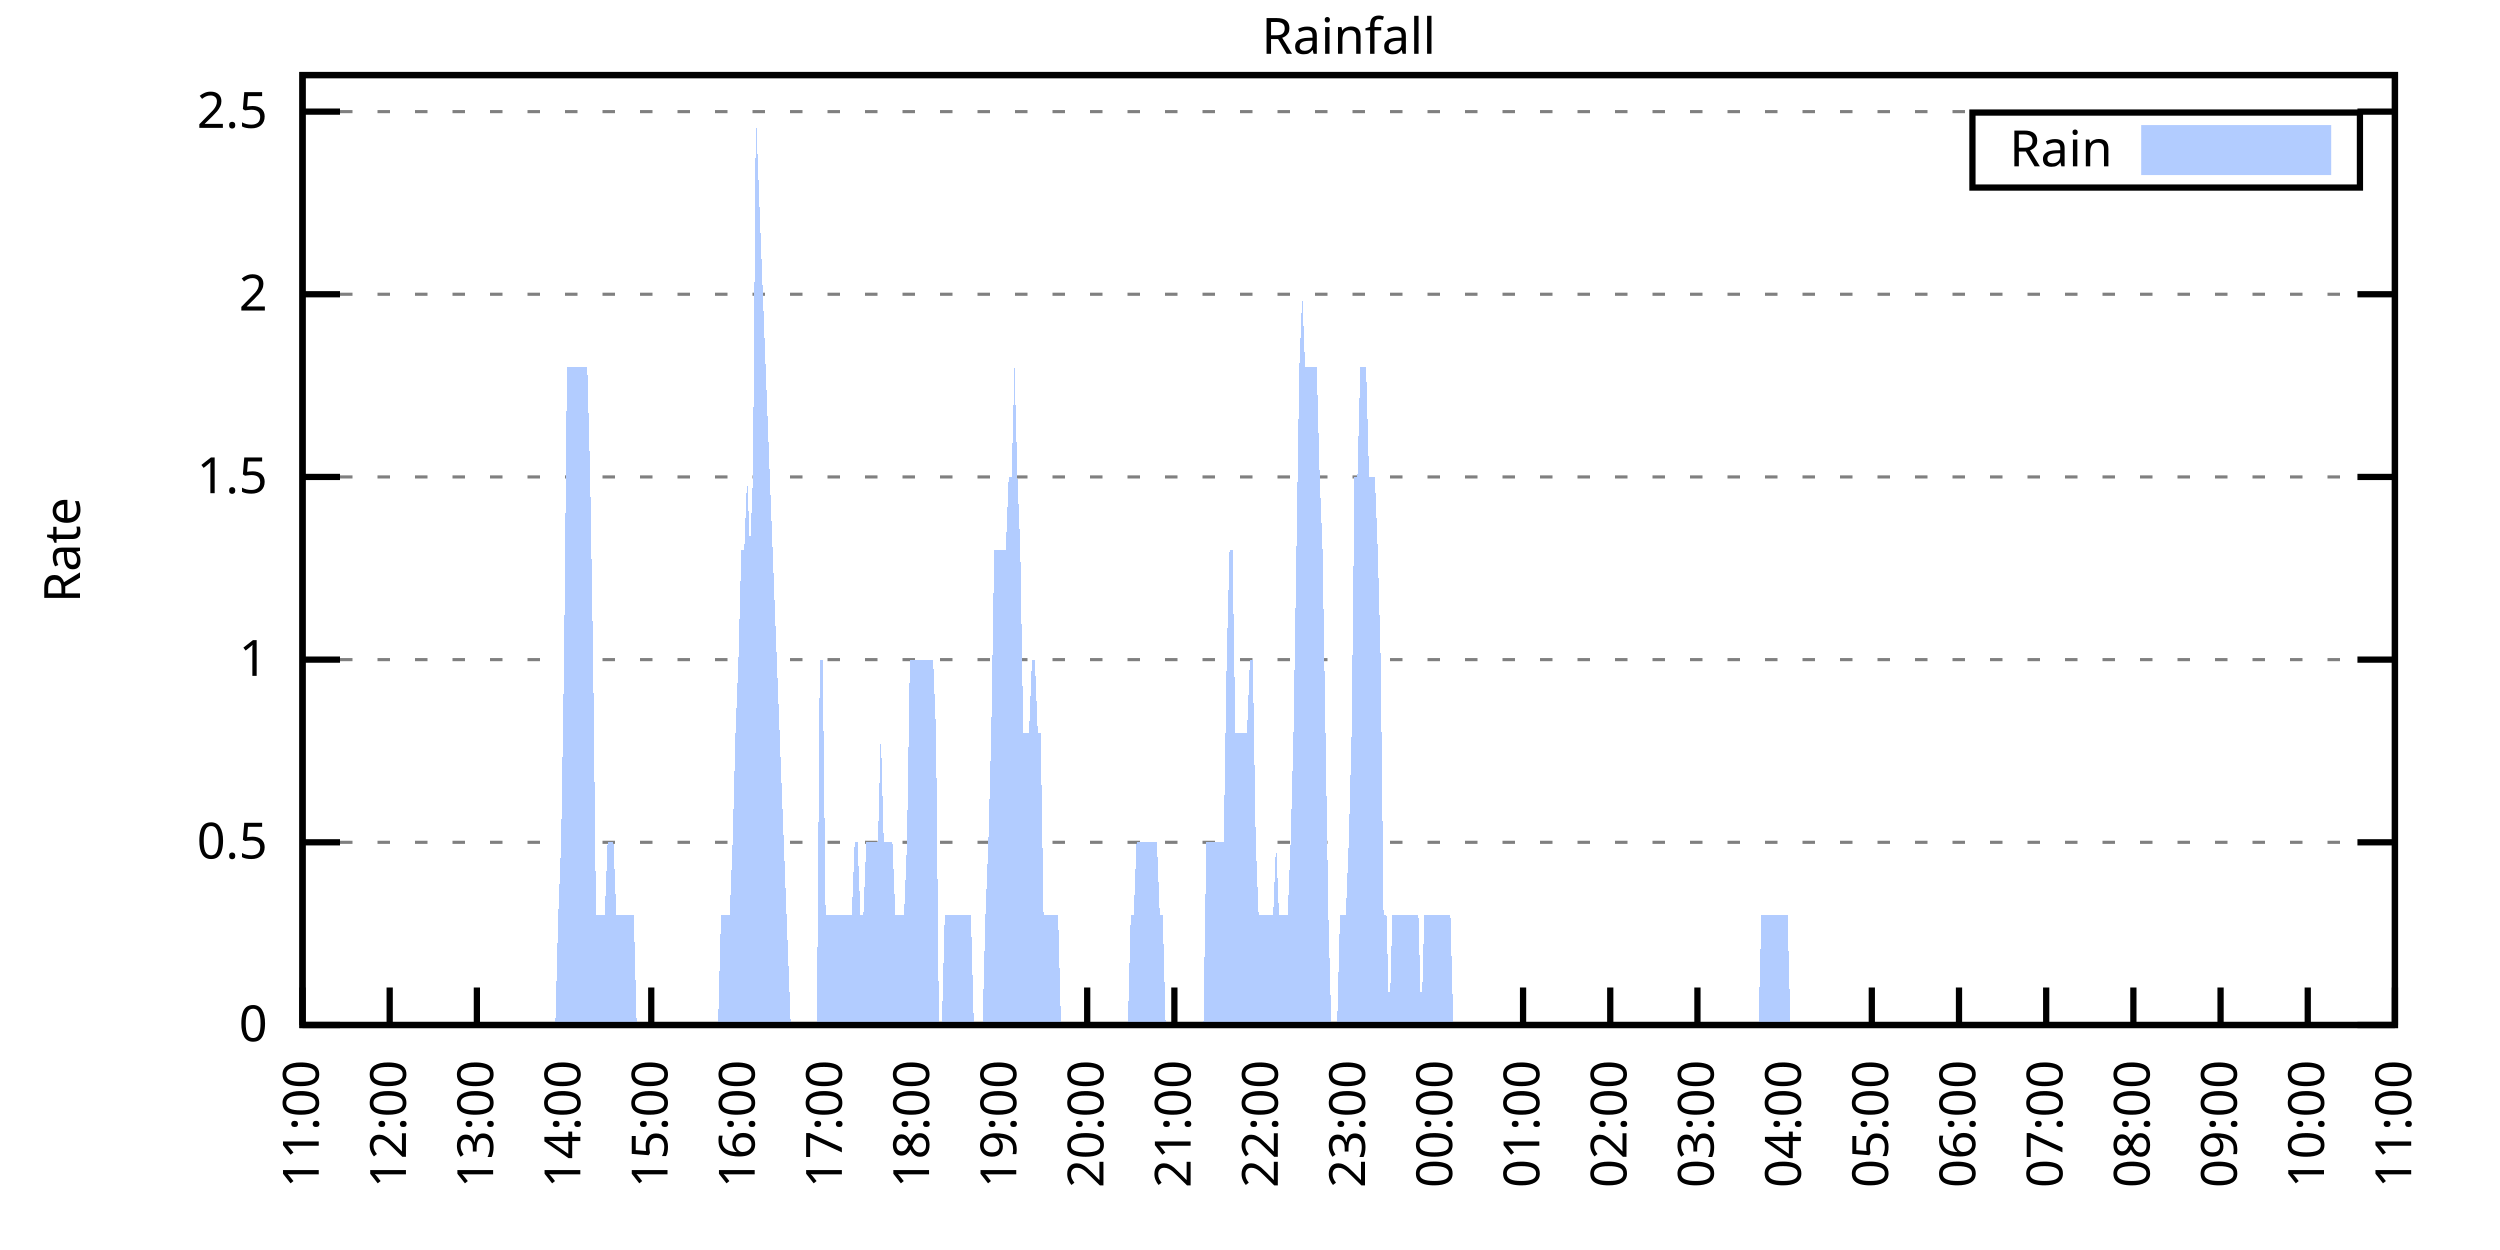
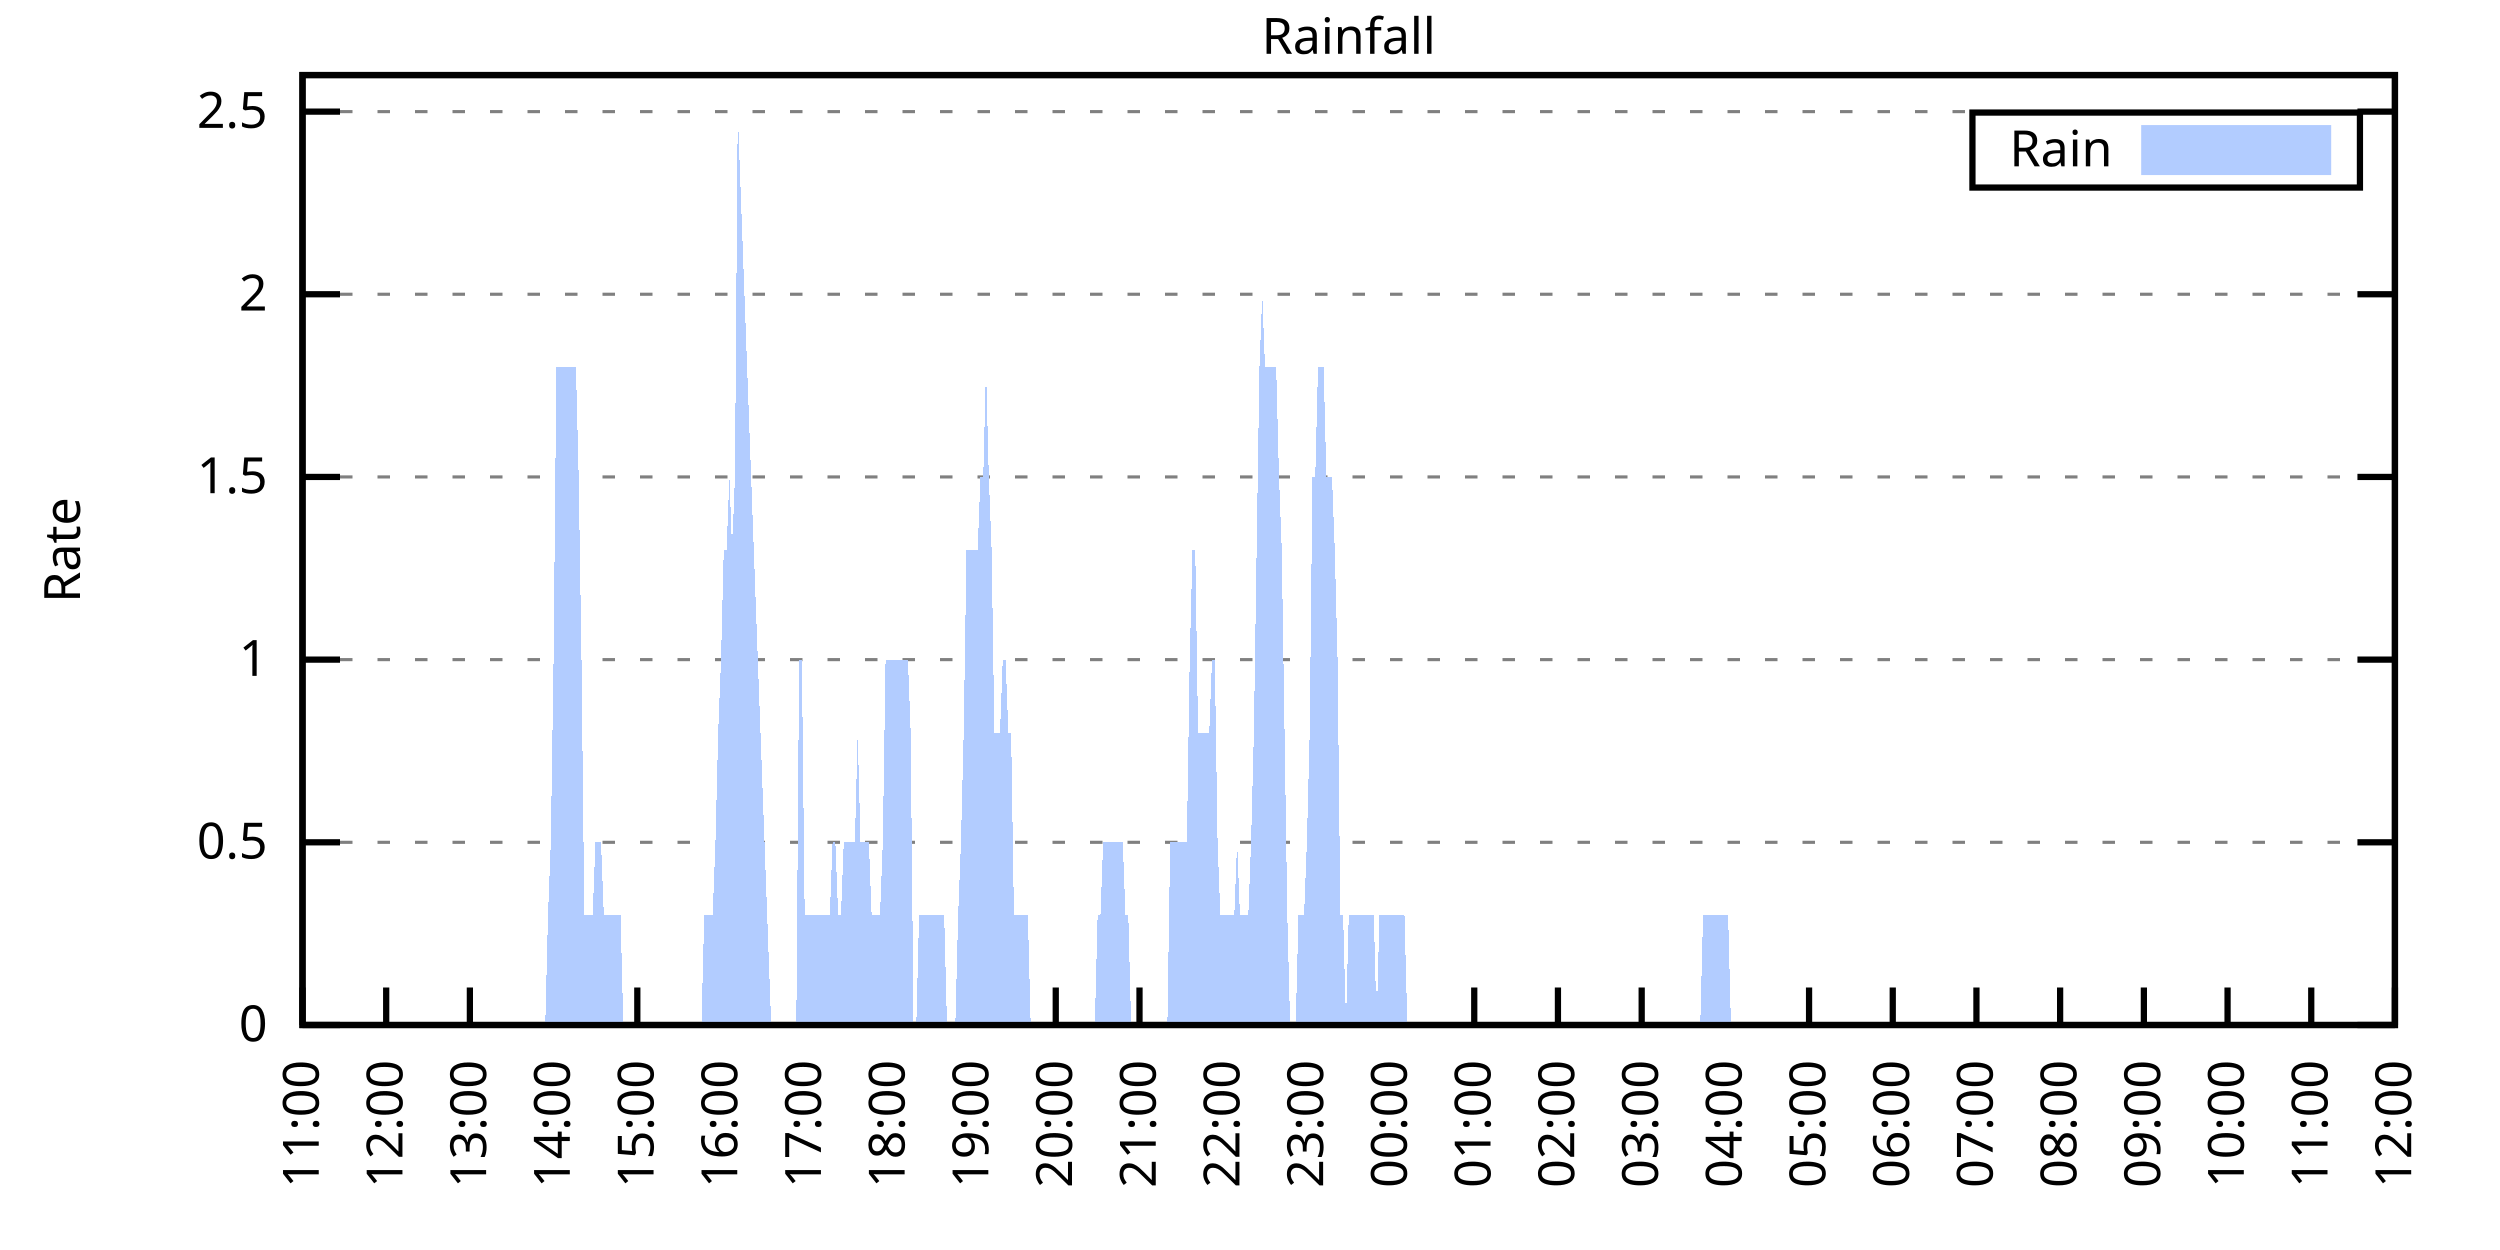
<svg xmlns="http://www.w3.org/2000/svg" xmlns:xlink="http://www.w3.org/1999/xlink" width="400" height="200" viewBox="0 0 400 200">
  <g id="gnuplot_canvas">
    <rect x="0" y="0" width="400" height="200" fill="none" />
    <defs>
      <circle id="gpDot" r="0.5" stroke-width="0.5" stroke="currentColor" />
      <path id="gpPt0" stroke-width="0.333" stroke="currentColor" d="M-1,0 h2 M0,-1 v2" />
      <path id="gpPt1" stroke-width="0.333" stroke="currentColor" d="M-1,-1 L1,1 M1,-1 L-1,1" />
      <path id="gpPt2" stroke-width="0.333" stroke="currentColor" d="M-1,0 L1,0 M0,-1 L0,1 M-1,-1 L1,1 M-1,1 L1,-1" />
      <rect id="gpPt3" stroke-width="0.333" stroke="currentColor" x="-1" y="-1" width="2" height="2" />
      <rect id="gpPt4" stroke-width="0.333" stroke="currentColor" fill="currentColor" x="-1" y="-1" width="2" height="2" />
      <circle id="gpPt5" stroke-width="0.333" stroke="currentColor" cx="0" cy="0" r="1" />
      <use xlink:href="#gpPt5" id="gpPt6" fill="currentColor" stroke="none" />
      <path id="gpPt7" stroke-width="0.333" stroke="currentColor" d="M0,-1.33 L-1.33,0.67 L1.33,0.67 z" />
      <use xlink:href="#gpPt7" id="gpPt8" fill="currentColor" stroke="none" />
      <use xlink:href="#gpPt7" id="gpPt9" stroke="currentColor" transform="rotate(180)" />
      <use xlink:href="#gpPt9" id="gpPt10" fill="currentColor" stroke="none" />
      <use xlink:href="#gpPt3" id="gpPt11" stroke="currentColor" transform="rotate(45)" />
      <use xlink:href="#gpPt11" id="gpPt12" fill="currentColor" stroke="none" />
      <path id="gpPt13" stroke-width="0.333" stroke="currentColor" d="M0,1.330 L1.265,0.411 L0.782,-1.067 L-0.782,-1.076 L-1.265,0.411 z" />
      <use xlink:href="#gpPt13" id="gpPt14" fill="currentColor" stroke="none" />
      <filter id="textbox" filterUnits="objectBoundingBox" x="0" y="0" height="1" width="1">
        <feFlood flood-color="white" flood-opacity="1" result="bgnd" />
        <feComposite in="SourceGraphic" in2="bgnd" operator="atop" />
      </filter>
      <filter id="greybox" filterUnits="objectBoundingBox" x="0" y="0" height="1" width="1">
        <feFlood flood-color="lightgrey" flood-opacity="1" result="grey" />
        <feComposite in="SourceGraphic" in2="grey" operator="atop" />
      </filter>
    </defs>
    <g fill="none" color="white" stroke="currentColor" stroke-width="1.00" stroke-linecap="butt" stroke-linejoin="miter">
</g>
    <g fill="none" color="black" stroke="currentColor" stroke-width="1.00" stroke-linecap="butt" stroke-linejoin="miter">
      <g stroke="none" shape-rendering="crispEdges">
        <polygon fill="rgb(255, 255, 255)" points="48.40,164.00 383.18,164.00 383.18,12.02 48.40,12.02 " />
      </g>
    </g>
    <g fill="none" color="black" stroke="currentColor" stroke-width="1.00" stroke-linecap="butt" stroke-linejoin="miter">
</g>
    <g fill="none" color="black" stroke="black" stroke-width="0.50" stroke-linecap="butt" stroke-linejoin="miter">
</g>
    <g fill="none" color="gray" stroke="currentColor" stroke-width="0.50" stroke-linecap="butt" stroke-linejoin="miter">
      <path stroke="gray" stroke-dasharray="2,4" class="gridline" d="M48.40,164.00 L383.19,164.00  " />
    </g>
    <g fill="none" color="gray" stroke="gray" stroke-width="1.00" stroke-linecap="butt" stroke-linejoin="miter">
</g>
    <g fill="none" color="black" stroke="currentColor" stroke-width="1.00" stroke-linecap="butt" stroke-linejoin="miter">
      <path stroke="black" d="M48.40,164.00 L54.40,164.00 M383.19,164.00 L377.19,164.00  " />
      <g transform="translate(42.80,166.60)" stroke="none" fill="black" font-family="Sans" font-size="8.00" text-anchor="end">
        <text>
          <tspan font-family="Sans"> 0</tspan>
        </text>
      </g>
    </g>
    <g fill="none" color="black" stroke="currentColor" stroke-width="1.00" stroke-linecap="butt" stroke-linejoin="miter">
</g>
    <g fill="none" color="black" stroke="black" stroke-width="0.50" stroke-linecap="butt" stroke-linejoin="miter">
</g>
    <g fill="none" color="gray" stroke="currentColor" stroke-width="0.50" stroke-linecap="butt" stroke-linejoin="miter">
      <path stroke="gray" stroke-dasharray="2,4" class="gridline" d="M48.40,134.77 L383.19,134.77  " />
    </g>
    <g fill="none" color="gray" stroke="gray" stroke-width="1.00" stroke-linecap="butt" stroke-linejoin="miter">
</g>
    <g fill="none" color="black" stroke="currentColor" stroke-width="1.00" stroke-linecap="butt" stroke-linejoin="miter">
      <path stroke="black" d="M48.40,134.77 L54.40,134.77 M383.19,134.77 L377.19,134.77  " />
      <g transform="translate(42.80,137.37)" stroke="none" fill="black" font-family="Sans" font-size="8.00" text-anchor="end">
        <text>
          <tspan font-family="Sans"> 0.5</tspan>
        </text>
      </g>
    </g>
    <g fill="none" color="black" stroke="currentColor" stroke-width="1.00" stroke-linecap="butt" stroke-linejoin="miter">
</g>
    <g fill="none" color="black" stroke="black" stroke-width="0.50" stroke-linecap="butt" stroke-linejoin="miter">
</g>
    <g fill="none" color="gray" stroke="currentColor" stroke-width="0.50" stroke-linecap="butt" stroke-linejoin="miter">
      <path stroke="gray" stroke-dasharray="2,4" class="gridline" d="M48.40,105.54 L383.19,105.54  " />
    </g>
    <g fill="none" color="gray" stroke="gray" stroke-width="1.00" stroke-linecap="butt" stroke-linejoin="miter">
</g>
    <g fill="none" color="black" stroke="currentColor" stroke-width="1.00" stroke-linecap="butt" stroke-linejoin="miter">
      <path stroke="black" d="M48.40,105.54 L54.40,105.54 M383.19,105.54 L377.19,105.54  " />
      <g transform="translate(42.80,108.14)" stroke="none" fill="black" font-family="Sans" font-size="8.00" text-anchor="end">
        <text>
          <tspan font-family="Sans"> 1</tspan>
        </text>
      </g>
    </g>
    <g fill="none" color="black" stroke="currentColor" stroke-width="1.00" stroke-linecap="butt" stroke-linejoin="miter">
</g>
    <g fill="none" color="black" stroke="black" stroke-width="0.50" stroke-linecap="butt" stroke-linejoin="miter">
</g>
    <g fill="none" color="gray" stroke="currentColor" stroke-width="0.50" stroke-linecap="butt" stroke-linejoin="miter">
      <path stroke="gray" stroke-dasharray="2,4" class="gridline" d="M48.40,76.31 L383.19,76.31  " />
    </g>
    <g fill="none" color="gray" stroke="gray" stroke-width="1.00" stroke-linecap="butt" stroke-linejoin="miter">
</g>
    <g fill="none" color="black" stroke="currentColor" stroke-width="1.00" stroke-linecap="butt" stroke-linejoin="miter">
      <path stroke="black" d="M48.40,76.31 L54.40,76.31 M383.19,76.31 L377.19,76.31  " />
      <g transform="translate(42.80,78.91)" stroke="none" fill="black" font-family="Sans" font-size="8.00" text-anchor="end">
        <text>
          <tspan font-family="Sans"> 1.5</tspan>
        </text>
      </g>
    </g>
    <g fill="none" color="black" stroke="currentColor" stroke-width="1.00" stroke-linecap="butt" stroke-linejoin="miter">
</g>
    <g fill="none" color="black" stroke="black" stroke-width="0.50" stroke-linecap="butt" stroke-linejoin="miter">
</g>
    <g fill="none" color="gray" stroke="currentColor" stroke-width="0.50" stroke-linecap="butt" stroke-linejoin="miter">
      <path stroke="gray" stroke-dasharray="2,4" class="gridline" d="M48.40,47.08 L383.19,47.08  " />
    </g>
    <g fill="none" color="gray" stroke="gray" stroke-width="1.00" stroke-linecap="butt" stroke-linejoin="miter">
</g>
    <g fill="none" color="black" stroke="currentColor" stroke-width="1.00" stroke-linecap="butt" stroke-linejoin="miter">
      <path stroke="black" d="M48.40,47.08 L54.40,47.08 M383.19,47.08 L377.19,47.08  " />
      <g transform="translate(42.80,49.68)" stroke="none" fill="black" font-family="Sans" font-size="8.00" text-anchor="end">
        <text>
          <tspan font-family="Sans"> 2</tspan>
        </text>
      </g>
    </g>
    <g fill="none" color="black" stroke="currentColor" stroke-width="1.00" stroke-linecap="butt" stroke-linejoin="miter">
</g>
    <g fill="none" color="black" stroke="black" stroke-width="0.50" stroke-linecap="butt" stroke-linejoin="miter">
</g>
    <g fill="none" color="gray" stroke="currentColor" stroke-width="0.50" stroke-linecap="butt" stroke-linejoin="miter">
      <path stroke="gray" stroke-dasharray="2,4" class="gridline" d="M48.40,17.86 L383.19,17.86  " />
    </g>
    <g fill="none" color="gray" stroke="gray" stroke-width="1.00" stroke-linecap="butt" stroke-linejoin="miter">
</g>
    <g fill="none" color="black" stroke="currentColor" stroke-width="1.00" stroke-linecap="butt" stroke-linejoin="miter">
      <path stroke="black" d="M48.40,17.86 L54.40,17.86 M383.19,17.86 L377.19,17.86  " />
      <g transform="translate(42.80,20.46)" stroke="none" fill="black" font-family="Sans" font-size="8.00" text-anchor="end">
        <text>
          <tspan font-family="Sans"> 2.5</tspan>
        </text>
      </g>
    </g>
    <g fill="none" color="black" stroke="currentColor" stroke-width="1.00" stroke-linecap="butt" stroke-linejoin="miter">
      <path stroke="black" d="M48.40,164.00 L48.40,158.00  " />
      <g transform="translate(51.00,169.60) rotate(270.00)" stroke="none" fill="black" font-family="Sans" font-size="8.00" text-anchor="end">
        <text>
          <tspan font-family="Sans">11:00</tspan>
        </text>
      </g>
    </g>
    <g fill="none" color="black" stroke="currentColor" stroke-width="1.00" stroke-linecap="butt" stroke-linejoin="miter">
-       <path stroke="black" d="M62.35,164.00 L62.35,158.00  " />
-       <g transform="translate(64.95,169.60) rotate(270.00)" stroke="none" fill="black" font-family="Sans" font-size="8.00" text-anchor="end">
+       <path stroke="black" d="M61.79,164.00 L61.79,158.00  " />
+       <g transform="translate(64.39,169.60) rotate(270.00)" stroke="none" fill="black" font-family="Sans" font-size="8.00" text-anchor="end">
        <text>
          <tspan font-family="Sans">12:00</tspan>
        </text>
      </g>
    </g>
    <g fill="none" color="black" stroke="currentColor" stroke-width="1.00" stroke-linecap="butt" stroke-linejoin="miter">
-       <path stroke="black" d="M76.30,164.00 L76.30,158.00  " />
-       <g transform="translate(78.90,169.60) rotate(270.00)" stroke="none" fill="black" font-family="Sans" font-size="8.00" text-anchor="end">
+       <path stroke="black" d="M75.18,164.00 L75.18,158.00  " />
+       <g transform="translate(77.78,169.60) rotate(270.00)" stroke="none" fill="black" font-family="Sans" font-size="8.00" text-anchor="end">
        <text>
          <tspan font-family="Sans">13:00</tspan>
        </text>
      </g>
    </g>
    <g fill="none" color="black" stroke="currentColor" stroke-width="1.00" stroke-linecap="butt" stroke-linejoin="miter">
-       <path stroke="black" d="M90.25,164.00 L90.25,158.00  " />
-       <g transform="translate(92.85,169.60) rotate(270.00)" stroke="none" fill="black" font-family="Sans" font-size="8.00" text-anchor="end">
+       <path stroke="black" d="M88.57,164.00 L88.57,158.00  " />
+       <g transform="translate(91.17,169.60) rotate(270.00)" stroke="none" fill="black" font-family="Sans" font-size="8.00" text-anchor="end">
        <text>
          <tspan font-family="Sans">14:00</tspan>
        </text>
      </g>
    </g>
    <g fill="none" color="black" stroke="currentColor" stroke-width="1.00" stroke-linecap="butt" stroke-linejoin="miter">
-       <path stroke="black" d="M104.20,164.00 L104.20,158.00  " />
-       <g transform="translate(106.80,169.60) rotate(270.00)" stroke="none" fill="black" font-family="Sans" font-size="8.00" text-anchor="end">
+       <path stroke="black" d="M101.97,164.00 L101.97,158.00  " />
+       <g transform="translate(104.57,169.60) rotate(270.00)" stroke="none" fill="black" font-family="Sans" font-size="8.00" text-anchor="end">
        <text>
          <tspan font-family="Sans">15:00</tspan>
        </text>
      </g>
    </g>
    <g fill="none" color="black" stroke="currentColor" stroke-width="1.00" stroke-linecap="butt" stroke-linejoin="miter">
-       <path stroke="black" d="M118.15,164.00 L118.15,158.00  " />
-       <g transform="translate(120.75,169.60) rotate(270.00)" stroke="none" fill="black" font-family="Sans" font-size="8.00" text-anchor="end">
+       <path stroke="black" d="M115.36,164.00 L115.36,158.00  " />
+       <g transform="translate(117.96,169.60) rotate(270.00)" stroke="none" fill="black" font-family="Sans" font-size="8.00" text-anchor="end">
        <text>
          <tspan font-family="Sans">16:00</tspan>
        </text>
      </g>
    </g>
    <g fill="none" color="black" stroke="currentColor" stroke-width="1.00" stroke-linecap="butt" stroke-linejoin="miter">
-       <path stroke="black" d="M132.10,164.00 L132.10,158.00  " />
-       <g transform="translate(134.70,169.60) rotate(270.00)" stroke="none" fill="black" font-family="Sans" font-size="8.00" text-anchor="end">
+       <path stroke="black" d="M128.75,164.00 L128.75,158.00  " />
+       <g transform="translate(131.35,169.60) rotate(270.00)" stroke="none" fill="black" font-family="Sans" font-size="8.00" text-anchor="end">
        <text>
          <tspan font-family="Sans">17:00</tspan>
        </text>
      </g>
    </g>
    <g fill="none" color="black" stroke="currentColor" stroke-width="1.00" stroke-linecap="butt" stroke-linejoin="miter">
-       <path stroke="black" d="M146.05,164.00 L146.05,158.00  " />
-       <g transform="translate(148.65,169.60) rotate(270.00)" stroke="none" fill="black" font-family="Sans" font-size="8.00" text-anchor="end">
+       <path stroke="black" d="M142.14,164.00 L142.14,158.00  " />
+       <g transform="translate(144.74,169.60) rotate(270.00)" stroke="none" fill="black" font-family="Sans" font-size="8.00" text-anchor="end">
        <text>
          <tspan font-family="Sans">18:00</tspan>
        </text>
      </g>
    </g>
    <g fill="none" color="black" stroke="currentColor" stroke-width="1.00" stroke-linecap="butt" stroke-linejoin="miter">
-       <path stroke="black" d="M160.00,164.00 L160.00,158.00  " />
-       <g transform="translate(162.60,169.60) rotate(270.00)" stroke="none" fill="black" font-family="Sans" font-size="8.00" text-anchor="end">
+       <path stroke="black" d="M155.53,164.00 L155.53,158.00  " />
+       <g transform="translate(158.13,169.60) rotate(270.00)" stroke="none" fill="black" font-family="Sans" font-size="8.00" text-anchor="end">
        <text>
          <tspan font-family="Sans">19:00</tspan>
        </text>
      </g>
    </g>
    <g fill="none" color="black" stroke="currentColor" stroke-width="1.00" stroke-linecap="butt" stroke-linejoin="miter">
-       <path stroke="black" d="M173.95,164.00 L173.95,158.00  " />
-       <g transform="translate(176.55,169.60) rotate(270.00)" stroke="none" fill="black" font-family="Sans" font-size="8.00" text-anchor="end">
+       <path stroke="black" d="M168.92,164.00 L168.92,158.00  " />
+       <g transform="translate(171.52,169.60) rotate(270.00)" stroke="none" fill="black" font-family="Sans" font-size="8.00" text-anchor="end">
        <text>
          <tspan font-family="Sans">20:00</tspan>
        </text>
      </g>
    </g>
    <g fill="none" color="black" stroke="currentColor" stroke-width="1.00" stroke-linecap="butt" stroke-linejoin="miter">
-       <path stroke="black" d="M187.90,164.00 L187.90,158.00  " />
-       <g transform="translate(190.50,169.60) rotate(270.00)" stroke="none" fill="black" font-family="Sans" font-size="8.00" text-anchor="end">
+       <path stroke="black" d="M182.32,164.00 L182.32,158.00  " />
+       <g transform="translate(184.92,169.60) rotate(270.00)" stroke="none" fill="black" font-family="Sans" font-size="8.00" text-anchor="end">
        <text>
          <tspan font-family="Sans">21:00</tspan>
        </text>
      </g>
    </g>
    <g fill="none" color="black" stroke="currentColor" stroke-width="1.00" stroke-linecap="butt" stroke-linejoin="miter">
-       <path stroke="black" d="M201.85,164.00 L201.85,158.00  " />
-       <g transform="translate(204.45,169.60) rotate(270.00)" stroke="none" fill="black" font-family="Sans" font-size="8.00" text-anchor="end">
+       <path stroke="black" d="M195.71,164.00 L195.71,158.00  " />
+       <g transform="translate(198.31,169.60) rotate(270.00)" stroke="none" fill="black" font-family="Sans" font-size="8.00" text-anchor="end">
        <text>
          <tspan font-family="Sans">22:00</tspan>
        </text>
      </g>
    </g>
    <g fill="none" color="black" stroke="currentColor" stroke-width="1.00" stroke-linecap="butt" stroke-linejoin="miter">
-       <path stroke="black" d="M215.80,164.00 L215.80,158.00  " />
-       <g transform="translate(218.40,169.60) rotate(270.00)" stroke="none" fill="black" font-family="Sans" font-size="8.00" text-anchor="end">
+       <path stroke="black" d="M209.10,164.00 L209.10,158.00  " />
+       <g transform="translate(211.70,169.60) rotate(270.00)" stroke="none" fill="black" font-family="Sans" font-size="8.00" text-anchor="end">
        <text>
          <tspan font-family="Sans">23:00</tspan>
        </text>
      </g>
    </g>
    <g fill="none" color="black" stroke="currentColor" stroke-width="1.00" stroke-linecap="butt" stroke-linejoin="miter">
-       <path stroke="black" d="M229.74,164.00 L229.74,158.00  " />
-       <g transform="translate(232.34,169.60) rotate(270.00)" stroke="none" fill="black" font-family="Sans" font-size="8.00" text-anchor="end">
+       <path stroke="black" d="M222.49,164.00 L222.49,158.00  " />
+       <g transform="translate(225.09,169.60) rotate(270.00)" stroke="none" fill="black" font-family="Sans" font-size="8.00" text-anchor="end">
        <text>
          <tspan font-family="Sans">00:00</tspan>
        </text>
      </g>
    </g>
    <g fill="none" color="black" stroke="currentColor" stroke-width="1.00" stroke-linecap="butt" stroke-linejoin="miter">
-       <path stroke="black" d="M243.69,164.00 L243.69,158.00  " />
-       <g transform="translate(246.29,169.60) rotate(270.00)" stroke="none" fill="black" font-family="Sans" font-size="8.00" text-anchor="end">
+       <path stroke="black" d="M235.88,164.00 L235.88,158.00  " />
+       <g transform="translate(238.48,169.60) rotate(270.00)" stroke="none" fill="black" font-family="Sans" font-size="8.00" text-anchor="end">
        <text>
          <tspan font-family="Sans">01:00</tspan>
        </text>
      </g>
    </g>
    <g fill="none" color="black" stroke="currentColor" stroke-width="1.00" stroke-linecap="butt" stroke-linejoin="miter">
-       <path stroke="black" d="M257.64,164.00 L257.64,158.00  " />
-       <g transform="translate(260.24,169.60) rotate(270.00)" stroke="none" fill="black" font-family="Sans" font-size="8.00" text-anchor="end">
+       <path stroke="black" d="M249.27,164.00 L249.27,158.00  " />
+       <g transform="translate(251.87,169.60) rotate(270.00)" stroke="none" fill="black" font-family="Sans" font-size="8.00" text-anchor="end">
        <text>
          <tspan font-family="Sans">02:00</tspan>
        </text>
      </g>
    </g>
    <g fill="none" color="black" stroke="currentColor" stroke-width="1.00" stroke-linecap="butt" stroke-linejoin="miter">
-       <path stroke="black" d="M271.59,164.00 L271.59,158.00  " />
-       <g transform="translate(274.19,169.60) rotate(270.00)" stroke="none" fill="black" font-family="Sans" font-size="8.00" text-anchor="end">
+       <path stroke="black" d="M262.67,164.00 L262.67,158.00  " />
+       <g transform="translate(265.27,169.60) rotate(270.00)" stroke="none" fill="black" font-family="Sans" font-size="8.00" text-anchor="end">
        <text>
          <tspan font-family="Sans">03:00</tspan>
        </text>
      </g>
    </g>
    <g fill="none" color="black" stroke="currentColor" stroke-width="1.00" stroke-linecap="butt" stroke-linejoin="miter">
-       <path stroke="black" d="M285.54,164.00 L285.54,158.00  " />
-       <g transform="translate(288.14,169.60) rotate(270.00)" stroke="none" fill="black" font-family="Sans" font-size="8.00" text-anchor="end">
+       <path stroke="black" d="M276.06,164.00 L276.06,158.00  " />
+       <g transform="translate(278.66,169.60) rotate(270.00)" stroke="none" fill="black" font-family="Sans" font-size="8.00" text-anchor="end">
        <text>
          <tspan font-family="Sans">04:00</tspan>
        </text>
      </g>
    </g>
    <g fill="none" color="black" stroke="currentColor" stroke-width="1.00" stroke-linecap="butt" stroke-linejoin="miter">
-       <path stroke="black" d="M299.49,164.00 L299.49,158.00  " />
-       <g transform="translate(302.09,169.60) rotate(270.00)" stroke="none" fill="black" font-family="Sans" font-size="8.00" text-anchor="end">
+       <path stroke="black" d="M289.45,164.00 L289.45,158.00  " />
+       <g transform="translate(292.05,169.60) rotate(270.00)" stroke="none" fill="black" font-family="Sans" font-size="8.00" text-anchor="end">
        <text>
          <tspan font-family="Sans">05:00</tspan>
        </text>
      </g>
    </g>
    <g fill="none" color="black" stroke="currentColor" stroke-width="1.00" stroke-linecap="butt" stroke-linejoin="miter">
-       <path stroke="black" d="M313.44,164.00 L313.44,158.00  " />
-       <g transform="translate(316.04,169.60) rotate(270.00)" stroke="none" fill="black" font-family="Sans" font-size="8.00" text-anchor="end">
+       <path stroke="black" d="M302.84,164.00 L302.84,158.00  " />
+       <g transform="translate(305.44,169.60) rotate(270.00)" stroke="none" fill="black" font-family="Sans" font-size="8.00" text-anchor="end">
        <text>
          <tspan font-family="Sans">06:00</tspan>
        </text>
      </g>
    </g>
    <g fill="none" color="black" stroke="currentColor" stroke-width="1.00" stroke-linecap="butt" stroke-linejoin="miter">
-       <path stroke="black" d="M327.39,164.00 L327.39,158.00  " />
-       <g transform="translate(329.99,169.60) rotate(270.00)" stroke="none" fill="black" font-family="Sans" font-size="8.00" text-anchor="end">
+       <path stroke="black" d="M316.23,164.00 L316.23,158.00  " />
+       <g transform="translate(318.83,169.60) rotate(270.00)" stroke="none" fill="black" font-family="Sans" font-size="8.00" text-anchor="end">
        <text>
          <tspan font-family="Sans">07:00</tspan>
        </text>
      </g>
    </g>
    <g fill="none" color="black" stroke="currentColor" stroke-width="1.00" stroke-linecap="butt" stroke-linejoin="miter">
-       <path stroke="black" d="M341.34,164.00 L341.34,158.00  " />
-       <g transform="translate(343.94,169.60) rotate(270.00)" stroke="none" fill="black" font-family="Sans" font-size="8.00" text-anchor="end">
+       <path stroke="black" d="M329.62,164.00 L329.62,158.00  " />
+       <g transform="translate(332.22,169.60) rotate(270.00)" stroke="none" fill="black" font-family="Sans" font-size="8.00" text-anchor="end">
        <text>
          <tspan font-family="Sans">08:00</tspan>
        </text>
      </g>
    </g>
    <g fill="none" color="black" stroke="currentColor" stroke-width="1.00" stroke-linecap="butt" stroke-linejoin="miter">
-       <path stroke="black" d="M355.29,164.00 L355.29,158.00  " />
-       <g transform="translate(357.89,169.60) rotate(270.00)" stroke="none" fill="black" font-family="Sans" font-size="8.00" text-anchor="end">
+       <path stroke="black" d="M343.02,164.00 L343.02,158.00  " />
+       <g transform="translate(345.62,169.60) rotate(270.00)" stroke="none" fill="black" font-family="Sans" font-size="8.00" text-anchor="end">
        <text>
          <tspan font-family="Sans">09:00</tspan>
        </text>
      </g>
    </g>
    <g fill="none" color="black" stroke="currentColor" stroke-width="1.00" stroke-linecap="butt" stroke-linejoin="miter">
-       <path stroke="black" d="M369.24,164.00 L369.24,158.00  " />
-       <g transform="translate(371.84,169.60) rotate(270.00)" stroke="none" fill="black" font-family="Sans" font-size="8.00" text-anchor="end">
+       <path stroke="black" d="M356.41,164.00 L356.41,158.00  " />
+       <g transform="translate(359.01,169.60) rotate(270.00)" stroke="none" fill="black" font-family="Sans" font-size="8.00" text-anchor="end">
        <text>
          <tspan font-family="Sans">10:00</tspan>
+         </text>
+       </g>
+     </g>
+     <g fill="none" color="black" stroke="currentColor" stroke-width="1.00" stroke-linecap="butt" stroke-linejoin="miter">
+       <path stroke="black" d="M369.80,164.00 L369.80,158.00  " />
+       <g transform="translate(372.40,169.60) rotate(270.00)" stroke="none" fill="black" font-family="Sans" font-size="8.00" text-anchor="end">
+         <text>
+           <tspan font-family="Sans">11:00</tspan>
        </text>
      </g>
    </g>
    <g fill="none" color="black" stroke="currentColor" stroke-width="1.00" stroke-linecap="butt" stroke-linejoin="miter">
      <path stroke="black" d="M383.19,164.00 L383.19,158.00  " />
      <g transform="translate(385.79,169.60) rotate(270.00)" stroke="none" fill="black" font-family="Sans" font-size="8.00" text-anchor="end">
        <text>
-           <tspan font-family="Sans">11:00</tspan>
+           <tspan font-family="Sans">12:00</tspan>
        </text>
      </g>
    </g>
    <g fill="none" color="black" stroke="currentColor" stroke-width="1.00" stroke-linecap="butt" stroke-linejoin="miter">
</g>
    <g fill="none" color="black" stroke="currentColor" stroke-width="1.00" stroke-linecap="butt" stroke-linejoin="miter">
      <path stroke="black" d="M48.40,12.01 L48.40,164.00 L383.19,164.00 L383.19,12.01 L48.40,12.01 Z  " />
    </g>
    <g fill="none" color="black" stroke="currentColor" stroke-width="1.00" stroke-linecap="butt" stroke-linejoin="miter">
</g>
    <g fill="none" color="black" stroke="currentColor" stroke-width="1.00" stroke-linecap="butt" stroke-linejoin="miter">
      <path stroke="black" d="M315.59,30.01 L315.59,18.01 L377.59,18.01 L377.59,30.01 L315.59,30.01 Z  " />
    </g>
    <g id="Rainfall_plot_1">
      <g fill="none" color="white" stroke="black" stroke-width="2.00" stroke-linecap="butt" stroke-linejoin="miter">
</g>
      <g fill="none" color="black" stroke="currentColor" stroke-width="2.00" stroke-linecap="butt" stroke-linejoin="miter">
        <g transform="translate(337.99,26.61)" stroke="none" fill="black" font-family="Sans" font-size="8.00" text-anchor="end">
          <text>
            <tspan font-family="Sans">Rain</tspan>
          </text>
        </g>
      </g>
      <g fill="none" color="black" stroke="currentColor" stroke-width="2.00" stroke-linecap="butt" stroke-linejoin="miter">
        <g stroke="none" shape-rendering="crispEdges">
          <polygon fill="rgb(178, 204, 255)" points="343.59,27.01 371.99,27.01 371.99,21.01 343.59,21.01 " />
        </g>
        <path stroke="rgb(178, 204, 255)" d="M343.59,27.01 L371.99,27.01 L371.99,21.01 L343.59,21.01 L343.59,27.01 Z  " />
      </g>
      <g fill="none" color="black" stroke="currentColor" stroke-width="2.00" stroke-linecap="butt" stroke-linejoin="miter">
        <g stroke="none" shape-rendering="crispEdges">
-           <polygon fill="rgb(178, 204, 255)" points="48.86,164.00 49.33,164.00 49.79,164.00 50.26,164.00 50.72,164.00 51.19,164.00 51.65,164.00 52.12,164.00 52.58,164.00 53.05,164.00 53.51,164.00 53.98,164.00 54.44,164.00 54.91,164.00 55.37,164.00 55.84,164.00 56.30,164.00 56.77,164.00 57.23,164.00 57.70,164.00 58.16,164.00 58.63,164.00 59.09,164.00 59.56,164.00 60.02,164.00 60.49,164.00 60.95,164.00 61.42,164.00 61.88,164.00 62.35,164.00 62.81,164.00 63.28,164.00 63.74,164.00 64.21,164.00 64.67,164.00 65.14,164.00 65.60,164.00 66.07,164.00 66.53,164.00 67.00,164.00 67.46,164.00 67.93,164.00 68.39,164.00 68.86,164.00 69.32,164.00 69.79,164.00 70.25,164.00 70.72,164.00 71.18,164.00 71.65,164.00 72.11,164.00 72.58,164.00 73.04,164.00 73.51,164.00 73.97,164.00 74.44,164.00 74.90,164.00 75.37,164.00 75.83,164.00 76.30,164.00 76.76,164.00 77.23,164.00 77.69,164.00 78.16,164.00 78.62,164.00 79.09,164.00 79.55,164.00 80.02,164.00 80.48,164.00 80.95,164.00 81.41,164.00 81.88,164.00 82.34,164.00 82.81,164.00 83.27,164.00 83.74,164.00 84.20,164.00 84.67,164.00 85.13,164.00 85.60,164.00 86.06,164.00 86.53,164.00 86.99,164.00 87.46,164.00 87.92,164.00 88.39,164.00 88.85,164.00 89.32,146.46 89.78,134.77 90.25,105.54 90.71,58.78 91.18,58.78 91.64,58.78 92.11,58.78 92.57,58.78 93.04,58.78 93.50,58.78 93.97,58.78 94.43,76.31 94.90,105.54 95.36,146.46 95.83,146.46 96.29,146.46 96.76,146.46 97.22,134.77 97.69,134.77 98.15,134.77 98.62,146.46 99.08,146.46 99.55,146.46 100.01,146.46 100.48,146.46 100.94,146.46 101.41,146.46 101.87,164.00 102.34,164.00 102.80,164.00 103.27,164.00 103.73,164.00 104.20,164.00 104.66,164.00 105.13,164.00 105.59,164.00 106.06,164.00 106.52,164.00 106.99,164.00 107.45,164.00 107.92,164.00 108.38,164.00 108.85,164.00 109.31,164.00 109.78,164.00 110.24,164.00 110.71,164.00 111.17,164.00 111.64,164.00 112.10,164.00 112.57,164.00 113.03,164.00 113.50,164.00 113.96,164.00 114.43,164.00 114.89,164.00 115.36,146.46 115.82,146.46 116.29,146.46 116.75,146.46 117.22,134.77 117.68,117.23 118.15,105.54 118.61,88.00 119.08,88.00 119.54,76.31 120.01,88.00 120.47,76.31 120.94,17.86 126.52,164.00 126.98,164.00 127.45,164.00 127.91,164.00 128.38,164.00 128.84,164.00 129.31,164.00 129.77,164.00 130.24,164.00 130.70,164.00 131.17,105.54 131.63,105.54 132.10,146.46 132.56,146.46 133.03,146.46 133.49,146.46 133.96,146.46 134.42,146.46 134.89,146.46 135.35,146.46 135.82,146.46 136.28,146.46 136.75,134.77 137.21,134.77 137.68,146.46 138.14,146.46 138.61,134.77 139.07,134.77 139.54,134.77 140.00,134.77 140.47,134.77 140.93,117.23 141.40,134.77 141.86,134.77 142.33,134.77 142.79,134.77 143.26,146.46 143.72,146.46 144.19,146.46 144.65,146.46 145.12,134.77 145.58,105.54 146.05,105.54 146.51,105.54 146.98,105.54 147.44,105.54 147.91,105.54 148.37,105.54 148.84,105.54 149.30,105.54 149.77,117.23 150.23,164.00 150.70,164.00 151.16,146.46 151.63,146.46 152.09,146.46 152.56,146.46 153.02,146.46 153.49,146.46 153.95,146.46 154.42,146.46 154.88,146.46 155.35,146.46 155.81,164.00 156.28,164.00 156.74,164.00 157.21,164.00 157.67,146.46 158.14,134.77 158.60,117.23 159.07,88.00 159.53,88.00 160.00,88.00 160.46,88.00 160.93,88.00 161.39,76.31 161.86,76.31 162.32,58.78 162.79,76.31 163.25,88.00 163.72,117.23 164.18,117.23 164.65,117.23 165.11,105.54 165.58,105.54 166.04,117.23 166.51,117.23 166.97,146.46 167.44,146.46 167.90,146.46 168.37,146.46 168.83,146.46 169.30,146.46 169.76,164.00 170.23,164.00 170.69,164.00 171.16,164.00 171.62,164.00 172.09,164.00 172.55,164.00 173.02,164.00 173.48,164.00 173.95,164.00 174.41,164.00 174.88,164.00 175.34,164.00 175.81,164.00 176.27,164.00 176.74,164.00 177.20,164.00 177.67,164.00 178.13,164.00 178.60,164.00 179.06,164.00 179.53,164.00 179.99,164.00 180.46,164.00 180.92,146.46 181.39,146.46 181.85,134.77 182.32,134.77 182.78,134.77 183.25,134.77 183.71,134.77 184.18,134.77 184.64,134.77 185.11,134.77 185.57,146.46 186.04,146.46 186.50,164.00 186.97,164.00 187.43,164.00 187.90,164.00 188.36,164.00 188.83,164.00 189.29,164.00 189.76,164.00 190.22,164.00 190.69,164.00 191.15,164.00 191.62,164.00 192.08,164.00 192.55,164.00 193.01,134.77 193.48,134.77 193.94,134.77 194.41,134.77 194.87,134.77 195.34,134.77 195.80,134.77 196.27,105.54 196.73,88.00 197.20,88.00 197.66,117.23 198.13,117.23 198.59,117.23 199.06,117.23 199.52,117.23 199.99,105.54 200.45,105.54 200.92,134.77 201.38,146.46 201.85,146.46 202.31,146.46 202.78,146.46 203.24,146.46 203.71,146.46 204.17,134.77 204.64,146.46 205.10,146.46 205.57,146.46 206.03,146.46 206.50,134.77 206.96,117.23 207.43,88.00 207.89,58.78 208.36,47.08 208.82,58.78 209.29,58.78 209.75,58.78 210.22,58.78 210.68,58.78 211.15,76.31 211.61,88.00 212.08,117.23 212.54,146.46 213.01,164.00 213.47,164.00 213.94,164.00 214.40,146.46 214.87,146.46 215.33,146.46 215.80,134.77 216.26,117.23 216.72,76.31 217.19,76.31 217.65,58.78 218.12,58.78 218.58,58.78 219.05,76.31 219.51,76.31 219.98,76.31 220.44,88.00 220.91,105.54 221.37,146.46 221.84,146.46 222.30,164.00 222.77,146.46 223.23,146.46 223.70,146.46 224.16,146.46 224.63,146.46 225.09,146.46 225.56,146.46 226.02,146.46 226.49,146.46 226.95,146.46 227.42,164.00 227.88,146.46 228.35,146.46 228.81,146.46 229.28,146.46 229.74,146.46 230.21,146.46 230.67,146.46 231.14,146.46 231.60,146.46 232.07,146.46 232.53,164.00 233.00,164.00 233.46,164.00 233.93,164.00 234.39,164.00 234.86,164.00 235.32,164.00 235.79,164.00 236.25,164.00 236.72,164.00 237.18,164.00 237.65,164.00 238.11,164.00 238.58,164.00 239.04,164.00 239.51,164.00 239.97,164.00 240.44,164.00 240.90,164.00 241.37,164.00 241.83,164.00 242.30,164.00 242.76,164.00 243.23,164.00 243.69,164.00 244.16,164.00 244.62,164.00 245.09,164.00 245.55,164.00 246.02,164.00 246.48,164.00 246.95,164.00 247.41,164.00 247.88,164.00 248.34,164.00 248.81,164.00 249.27,164.00 249.74,164.00 250.20,164.00 250.67,164.00 251.13,164.00 251.60,164.00 252.06,164.00 252.53,164.00 252.99,164.00 253.46,164.00 253.92,164.00 254.39,164.00 254.85,164.00 255.32,164.00 255.78,164.00 256.25,164.00 256.71,164.00 257.18,164.00 257.64,164.00 258.11,164.00 258.57,164.00 259.04,164.00 259.50,164.00 259.97,164.00 260.43,164.00 260.90,164.00 261.36,164.00 261.83,164.00 262.29,164.00 262.76,164.00 263.22,164.00 263.69,164.00 264.15,164.00 264.62,164.00 265.08,164.00 265.55,164.00 266.01,164.00 266.48,164.00 266.94,164.00 267.41,164.00 267.87,164.00 268.34,164.00 268.80,164.00 269.27,164.00 269.73,164.00 270.20,164.00 270.66,164.00 271.13,164.00 271.59,164.00 272.06,164.00 272.52,164.00 272.99,164.00 273.45,164.00 273.92,164.00 274.38,164.00 274.85,164.00 275.31,164.00 275.78,164.00 276.24,164.00 276.71,164.00 277.17,164.00 277.64,164.00 278.10,164.00 278.57,164.00 279.03,164.00 279.50,164.00 279.96,164.00 280.43,164.00 280.89,164.00 281.36,164.00 281.82,146.46 282.29,146.46 282.75,146.46 283.22,146.46 283.68,146.46 284.15,146.46 284.61,146.46 285.08,146.46 285.54,146.46 286.01,146.46 286.47,164.00 286.94,164.00 287.40,164.00 287.87,164.00 288.33,164.00 288.80,164.00 289.26,164.00 289.73,164.00 290.19,164.00 290.66,164.00 291.12,164.00 291.59,164.00 292.05,164.00 292.52,164.00 292.98,164.00 293.45,164.00 293.91,164.00 294.38,164.00 294.84,164.00 295.31,164.00 295.77,164.00 296.24,164.00 296.70,164.00 297.17,164.00 297.63,164.00 298.10,164.00 298.56,164.00 299.03,164.00 299.49,164.00 299.96,164.00 300.42,164.00 300.89,164.00 301.35,164.00 301.82,164.00 302.28,164.00 302.75,164.00 303.21,164.00 303.68,164.00 304.14,164.00 304.61,164.00 305.07,164.00 305.54,164.00 306.00,164.00 306.47,164.00 306.93,164.00 307.40,164.00 307.86,164.00 308.33,164.00 308.79,164.00 309.26,164.00 309.72,164.00 310.19,164.00 310.65,164.00 311.12,164.00 311.58,164.00 312.05,164.00 312.51,164.00 312.98,164.00 313.44,164.00 313.91,164.00 314.37,164.00 314.84,164.00 315.30,164.00 315.77,164.00 316.23,164.00 316.70,164.00 317.16,164.00 317.63,164.00 318.09,164.00 318.56,164.00 319.02,164.00 319.49,164.00 319.95,164.00 320.42,164.00 320.88,164.00 321.35,164.00 321.81,164.00 322.28,164.00 322.74,164.00 323.21,164.00 323.67,164.00 324.14,164.00 324.60,164.00 325.07,164.00 325.53,164.00 326.00,164.00 326.46,164.00 326.93,164.00 327.39,164.00 327.86,164.00 328.32,164.00 328.79,164.00 329.25,164.00 329.72,164.00 330.18,164.00 330.65,164.00 331.11,164.00 331.58,164.00 332.04,164.00 332.51,164.00 332.97,164.00 333.44,164.00 333.90,164.00 334.37,164.00 334.83,164.00 335.30,164.00 335.76,164.00 336.23,164.00 336.69,164.00 337.16,164.00 337.62,164.00 338.09,164.00 338.55,164.00 339.02,164.00 339.48,164.00 339.95,164.00 340.41,164.00 340.88,164.00 341.34,164.00 341.81,164.00 342.27,164.00 342.74,164.00 343.20,164.00 343.67,164.00 344.13,164.00 344.60,164.00 345.06,164.00 345.53,164.00 345.99,164.00 346.46,164.00 346.92,164.00 347.39,164.00 347.85,164.00 348.32,164.00 348.78,164.00 349.25,164.00 349.71,164.00 350.18,164.00 350.64,164.00 351.11,164.00 351.57,164.00 352.04,164.00 352.50,164.00 352.97,164.00 353.43,164.00 353.90,164.00 354.36,164.00 354.83,164.00 355.29,164.00 355.76,164.00 356.22,164.00 356.69,164.00 357.15,164.00 357.62,164.00 358.08,164.00 358.55,164.00 359.01,164.00 359.48,164.00 359.94,164.00 360.41,164.00 360.87,164.00 361.34,164.00 361.80,164.00 362.27,164.00 362.73,164.00 363.20,164.00 363.66,164.00 364.13,164.00 364.59,164.00 365.06,164.00 365.52,164.00 365.99,164.00 366.45,164.00 366.92,164.00 367.38,164.00 367.85,164.00 368.31,164.00 368.78,164.00 369.24,164.00 369.71,164.00 370.17,164.00 370.64,164.00 371.10,164.00 371.57,164.00 372.03,164.00 372.50,164.00 372.96,164.00 373.43,164.00 373.89,164.00 374.36,164.00 374.82,164.00 375.29,164.00 375.75,164.00 376.22,164.00 376.68,164.00 377.15,164.00 377.61,164.00 378.08,164.00 378.54,164.00 379.01,164.00 379.47,164.00 379.94,164.00 380.40,164.00 380.87,164.00 381.33,164.00 381.80,164.00 382.26,164.00 382.73,164.00 383.19,164.00 383.19,164.00 48.86,164.00 " />
+           <polygon fill="rgb(178, 204, 255)" points="51.97,164.00 52.42,164.00 52.86,164.00 53.31,164.00 53.76,164.00 54.20,164.00 54.65,164.00 55.10,164.00 55.54,164.00 55.99,164.00 56.43,164.00 56.88,164.00 57.33,164.00 57.77,164.00 58.22,164.00 58.67,164.00 59.11,164.00 59.56,164.00 60.01,164.00 60.45,164.00 60.90,164.00 61.35,164.00 61.79,164.00 62.24,164.00 62.68,164.00 63.13,164.00 63.58,164.00 64.02,164.00 64.47,164.00 64.92,164.00 65.36,164.00 65.81,164.00 66.26,164.00 66.70,164.00 67.15,164.00 67.59,164.00 68.04,164.00 68.49,164.00 68.93,164.00 69.38,164.00 69.83,164.00 70.27,164.00 70.72,164.00 71.17,164.00 71.61,164.00 72.06,164.00 72.50,164.00 72.95,164.00 73.40,164.00 73.84,164.00 74.29,164.00 74.74,164.00 75.18,164.00 75.63,164.00 76.08,164.00 76.52,164.00 76.97,164.00 77.42,164.00 77.86,164.00 78.31,164.00 78.75,164.00 79.20,164.00 79.65,164.00 80.09,164.00 80.54,164.00 80.99,164.00 81.43,164.00 81.88,164.00 82.33,164.00 82.77,164.00 83.22,164.00 83.66,164.00 84.11,164.00 84.56,164.00 85.00,164.00 85.45,164.00 85.90,164.00 86.34,164.00 86.79,164.00 87.24,164.00 87.68,146.46 88.13,134.77 88.57,105.54 89.02,58.78 89.47,58.78 89.91,58.78 90.36,58.78 90.81,58.78 91.25,58.78 91.70,58.78 92.15,58.78 92.59,76.31 93.04,105.54 93.49,146.46 93.93,146.46 94.38,146.46 94.82,146.46 95.27,134.77 95.72,134.77 96.16,134.77 96.61,146.46 97.06,146.46 97.50,146.46 97.95,146.46 98.40,146.46 98.84,146.46 99.29,146.46 99.73,164.00 100.18,164.00 100.63,164.00 101.07,164.00 101.52,164.00 101.97,164.00 102.41,164.00 102.86,164.00 103.31,164.00 103.75,164.00 104.20,164.00 104.64,164.00 105.09,164.00 105.54,164.00 105.98,164.00 106.43,164.00 106.88,164.00 107.32,164.00 107.77,164.00 108.22,164.00 108.66,164.00 109.11,164.00 109.55,164.00 110.00,164.00 110.45,164.00 110.89,164.00 111.34,164.00 111.79,164.00 112.23,164.00 112.68,146.46 113.13,146.46 113.57,146.46 114.02,146.46 114.47,134.77 114.91,117.23 115.36,105.54 115.80,88.00 116.25,88.00 116.70,76.31 117.14,88.00 117.59,76.31 118.04,17.86 123.39,164.00 123.84,164.00 124.29,164.00 124.73,164.00 125.18,164.00 125.62,164.00 126.07,164.00 126.52,164.00 126.96,164.00 127.41,164.00 127.86,105.54 128.30,105.54 128.75,146.46 129.20,146.46 129.64,146.46 130.09,146.46 130.54,146.46 130.98,146.46 131.43,146.46 131.87,146.46 132.32,146.46 132.77,146.46 133.21,134.77 133.66,134.77 134.11,146.46 134.55,146.46 135.00,134.77 135.45,134.77 135.89,134.77 136.34,134.77 136.78,134.77 137.23,117.23 137.68,134.77 138.12,134.77 138.57,134.77 139.02,134.77 139.46,146.46 139.91,146.46 140.36,146.46 140.80,146.46 141.25,134.77 141.69,105.54 142.14,105.54 142.59,105.54 143.03,105.54 143.48,105.54 143.93,105.54 144.37,105.54 144.82,105.54 145.27,105.54 145.71,117.23 146.16,164.00 146.61,164.00 147.05,146.46 147.50,146.46 147.94,146.46 148.39,146.46 148.84,146.46 149.28,146.46 149.73,146.46 150.18,146.46 150.62,146.46 151.07,146.46 151.52,164.00 151.96,164.00 152.41,164.00 152.85,164.00 153.30,146.46 153.75,134.77 154.19,117.23 154.64,88.00 155.09,88.00 155.53,88.00 155.98,88.00 156.43,88.00 156.87,76.31 157.32,76.31 157.76,58.78 158.21,76.31 158.66,88.00 159.10,117.23 159.55,117.23 160.00,117.23 160.44,105.54 160.89,105.54 161.34,117.23 161.78,117.23 162.23,146.46 162.67,146.46 163.12,146.46 163.57,146.46 164.01,146.46 164.46,146.46 164.91,164.00 165.35,164.00 165.80,164.00 166.25,164.00 166.69,164.00 167.14,164.00 167.59,164.00 168.03,164.00 168.48,164.00 168.92,164.00 169.37,164.00 169.82,164.00 170.26,164.00 170.71,164.00 171.16,164.00 171.60,164.00 172.05,164.00 172.50,164.00 172.94,164.00 173.39,164.00 173.83,164.00 174.28,164.00 174.73,164.00 175.17,164.00 175.62,146.46 176.07,146.46 176.51,134.77 176.96,134.77 177.41,134.77 177.85,134.77 178.30,134.77 178.74,134.77 179.19,134.77 179.64,134.77 180.08,146.46 180.53,146.46 180.98,164.00 181.42,164.00 181.87,164.00 182.32,164.00 182.76,164.00 183.21,164.00 183.66,164.00 184.10,164.00 184.55,164.00 184.99,164.00 185.44,164.00 185.89,164.00 186.33,164.00 186.78,164.00 187.23,134.77 187.67,134.77 188.12,134.77 188.57,134.77 189.01,134.77 189.46,134.77 189.90,134.77 190.35,105.54 190.80,88.00 191.24,88.00 191.69,117.23 192.14,117.23 192.58,117.23 193.03,117.23 193.48,117.23 193.92,105.54 194.37,105.54 194.81,134.77 195.26,146.46 195.71,146.46 196.15,146.46 196.60,146.46 197.05,146.46 197.49,146.46 197.94,134.77 198.39,146.46 198.83,146.46 199.28,146.46 199.73,146.46 200.17,134.77 200.62,117.23 201.06,88.00 201.51,58.78 201.96,47.08 202.40,58.78 202.85,58.78 203.30,58.78 203.74,58.78 204.19,58.78 204.64,76.31 205.08,88.00 205.53,117.23 205.97,146.46 206.42,164.00 206.87,164.00 207.31,164.00 207.76,146.46 208.21,146.46 208.65,146.46 209.10,134.77 209.55,117.23 209.99,76.31 210.44,76.31 210.88,58.78 211.33,58.78 211.78,58.78 212.22,76.31 212.67,76.31 213.12,76.31 213.56,88.00 214.01,105.54 214.46,146.46 214.90,146.46 215.35,164.00 215.80,146.46 216.24,146.46 216.69,146.46 217.13,146.46 217.58,146.46 218.03,146.46 218.47,146.46 218.92,146.46 219.37,146.46 219.81,146.46 220.26,164.00 220.71,146.46 221.15,146.46 221.60,146.46 222.04,146.46 222.49,146.46 222.94,146.46 223.38,146.46 223.83,146.46 224.28,146.46 224.72,146.46 225.17,164.00 225.62,164.00 226.06,164.00 226.51,164.00 226.95,164.00 227.40,164.00 227.85,164.00 228.29,164.00 228.74,164.00 229.19,164.00 229.63,164.00 230.08,164.00 230.53,164.00 230.97,164.00 231.42,164.00 231.86,164.00 232.31,164.00 232.76,164.00 233.20,164.00 233.65,164.00 234.10,164.00 234.54,164.00 234.99,164.00 235.44,164.00 235.88,164.00 236.33,164.00 236.78,164.00 237.22,164.00 237.67,164.00 238.11,164.00 238.56,164.00 239.01,164.00 239.45,164.00 239.90,164.00 240.35,164.00 240.79,164.00 241.24,164.00 241.69,164.00 242.13,164.00 242.58,164.00 243.02,164.00 243.47,164.00 243.92,164.00 244.36,164.00 244.81,164.00 245.26,164.00 245.70,164.00 246.15,164.00 246.60,164.00 247.04,164.00 247.49,164.00 247.93,164.00 248.38,164.00 248.83,164.00 249.27,164.00 249.72,164.00 250.17,164.00 250.61,164.00 251.06,164.00 251.51,164.00 251.95,164.00 252.40,164.00 252.85,164.00 253.29,164.00 253.74,164.00 254.18,164.00 254.63,164.00 255.08,164.00 255.52,164.00 255.97,164.00 256.42,164.00 256.86,164.00 257.31,164.00 257.76,164.00 258.20,164.00 258.65,164.00 259.09,164.00 259.54,164.00 259.99,164.00 260.43,164.00 260.88,164.00 261.33,164.00 261.77,164.00 262.22,164.00 262.67,164.00 263.11,164.00 263.56,164.00 264.00,164.00 264.45,164.00 264.90,164.00 265.34,164.00 265.79,164.00 266.24,164.00 266.68,164.00 267.13,164.00 267.58,164.00 268.02,164.00 268.47,164.00 268.92,164.00 269.36,164.00 269.81,164.00 270.25,164.00 270.70,164.00 271.15,164.00 271.59,164.00 272.04,164.00 272.49,146.46 272.93,146.46 273.38,146.46 273.83,146.46 274.27,146.46 274.72,146.46 275.16,146.46 275.61,146.46 276.06,146.46 276.50,146.46 276.95,164.00 277.40,164.00 277.84,164.00 278.29,164.00 278.74,164.00 279.18,164.00 279.63,164.00 280.07,164.00 280.52,164.00 280.97,164.00 281.41,164.00 281.86,164.00 282.31,164.00 282.75,164.00 283.20,164.00 283.65,164.00 284.09,164.00 284.54,164.00 284.98,164.00 285.43,164.00 285.88,164.00 286.32,164.00 286.77,164.00 287.22,164.00 287.66,164.00 288.11,164.00 288.56,164.00 289.00,164.00 289.45,164.00 289.90,164.00 290.34,164.00 290.79,164.00 291.23,164.00 291.68,164.00 292.13,164.00 292.57,164.00 293.02,164.00 293.47,164.00 293.91,164.00 294.36,164.00 294.81,164.00 295.25,164.00 295.70,164.00 296.14,164.00 296.59,164.00 297.04,164.00 297.48,164.00 297.93,164.00 298.38,164.00 298.82,164.00 299.27,164.00 299.72,164.00 300.16,164.00 300.61,164.00 301.05,164.00 301.50,164.00 301.95,164.00 302.39,164.00 302.84,164.00 303.29,164.00 303.73,164.00 304.18,164.00 304.63,164.00 305.07,164.00 305.52,164.00 305.97,164.00 306.41,164.00 306.86,164.00 307.30,164.00 307.75,164.00 308.20,164.00 308.64,164.00 309.09,164.00 309.54,164.00 309.98,164.00 310.43,164.00 310.88,164.00 311.32,164.00 311.77,164.00 312.21,164.00 312.66,164.00 313.11,164.00 313.55,164.00 314.00,164.00 314.45,164.00 314.89,164.00 315.34,164.00 315.79,164.00 316.23,164.00 316.68,164.00 317.12,164.00 317.57,164.00 318.02,164.00 318.46,164.00 318.91,164.00 319.36,164.00 319.80,164.00 320.25,164.00 320.70,164.00 321.14,164.00 321.59,164.00 322.04,164.00 322.48,164.00 322.93,164.00 323.37,164.00 323.82,164.00 324.27,164.00 324.71,164.00 325.16,164.00 325.61,164.00 326.05,164.00 326.50,164.00 326.95,164.00 327.39,164.00 327.84,164.00 328.28,164.00 328.73,164.00 329.18,164.00 329.62,164.00 330.07,164.00 330.52,164.00 330.96,164.00 331.41,164.00 331.86,164.00 332.30,164.00 332.75,164.00 333.19,164.00 333.64,164.00 334.09,164.00 334.53,164.00 334.98,164.00 335.43,164.00 335.87,164.00 336.32,164.00 336.77,164.00 337.21,164.00 337.66,164.00 338.10,164.00 338.55,164.00 339.00,164.00 339.44,164.00 339.89,164.00 340.34,164.00 340.78,164.00 341.23,164.00 341.68,164.00 342.12,164.00 342.57,164.00 343.02,164.00 343.46,164.00 343.91,164.00 344.35,164.00 344.80,164.00 345.25,164.00 345.69,164.00 346.14,164.00 346.59,164.00 347.03,164.00 347.48,164.00 347.93,164.00 348.37,164.00 348.82,164.00 349.26,164.00 349.71,164.00 350.16,164.00 350.60,164.00 351.05,164.00 351.50,164.00 351.94,164.00 352.39,164.00 352.84,164.00 353.28,164.00 353.73,164.00 354.17,164.00 354.62,164.00 355.07,164.00 355.51,164.00 355.96,164.00 356.41,164.00 356.85,164.00 357.30,164.00 357.75,164.00 358.19,164.00 358.64,164.00 359.09,164.00 359.53,164.00 359.98,164.00 360.42,164.00 360.87,164.00 361.32,164.00 361.76,164.00 362.21,164.00 362.66,164.00 363.10,164.00 363.55,164.00 364.00,164.00 364.44,164.00 364.89,164.00 365.33,164.00 365.78,164.00 366.23,164.00 366.67,164.00 367.12,164.00 367.57,164.00 368.01,164.00 368.46,164.00 368.91,164.00 369.35,164.00 369.80,164.00 370.24,164.00 370.69,164.00 371.14,164.00 371.58,164.00 372.03,164.00 372.48,164.00 372.92,164.00 372.92,164.00 51.97,164.00 " />
        </g>
      </g>
    </g>
    <g fill="none" color="black" stroke="currentColor" stroke-width="2.00" stroke-linecap="butt" stroke-linejoin="miter">
</g>
    <g fill="none" color="black" stroke="black" stroke-width="1.00" stroke-linecap="butt" stroke-linejoin="miter">
</g>
    <g fill="none" color="black" stroke="currentColor" stroke-width="1.00" stroke-linecap="butt" stroke-linejoin="miter">
      <path stroke="black" d="M48.40,12.01 L48.40,164.00 L383.19,164.00 L383.19,12.01 L48.40,12.01 Z  " />
      <g transform="translate(12.80,88.01) rotate(270.00)" stroke="none" fill="black" font-family="Sans" font-size="8.00" text-anchor="middle">
        <text>
          <tspan font-family="Sans">Rate</tspan>
        </text>
      </g>
    </g>
    <g fill="none" color="black" stroke="currentColor" stroke-width="1.00" stroke-linecap="butt" stroke-linejoin="miter">
</g>
    <g fill="none" color="black" stroke="currentColor" stroke-width="1.00" stroke-linecap="butt" stroke-linejoin="miter">
      <g transform="translate(215.79,8.61)" stroke="none" fill="black" font-family="Sans" font-size="8.00" text-anchor="middle">
        <text>
          <tspan font-family="Sans">Rainfall</tspan>
        </text>
      </g>
    </g>
    <g fill="none" color="black" stroke="currentColor" stroke-width="1.00" stroke-linecap="butt" stroke-linejoin="miter">
</g>
  </g>
</svg>
